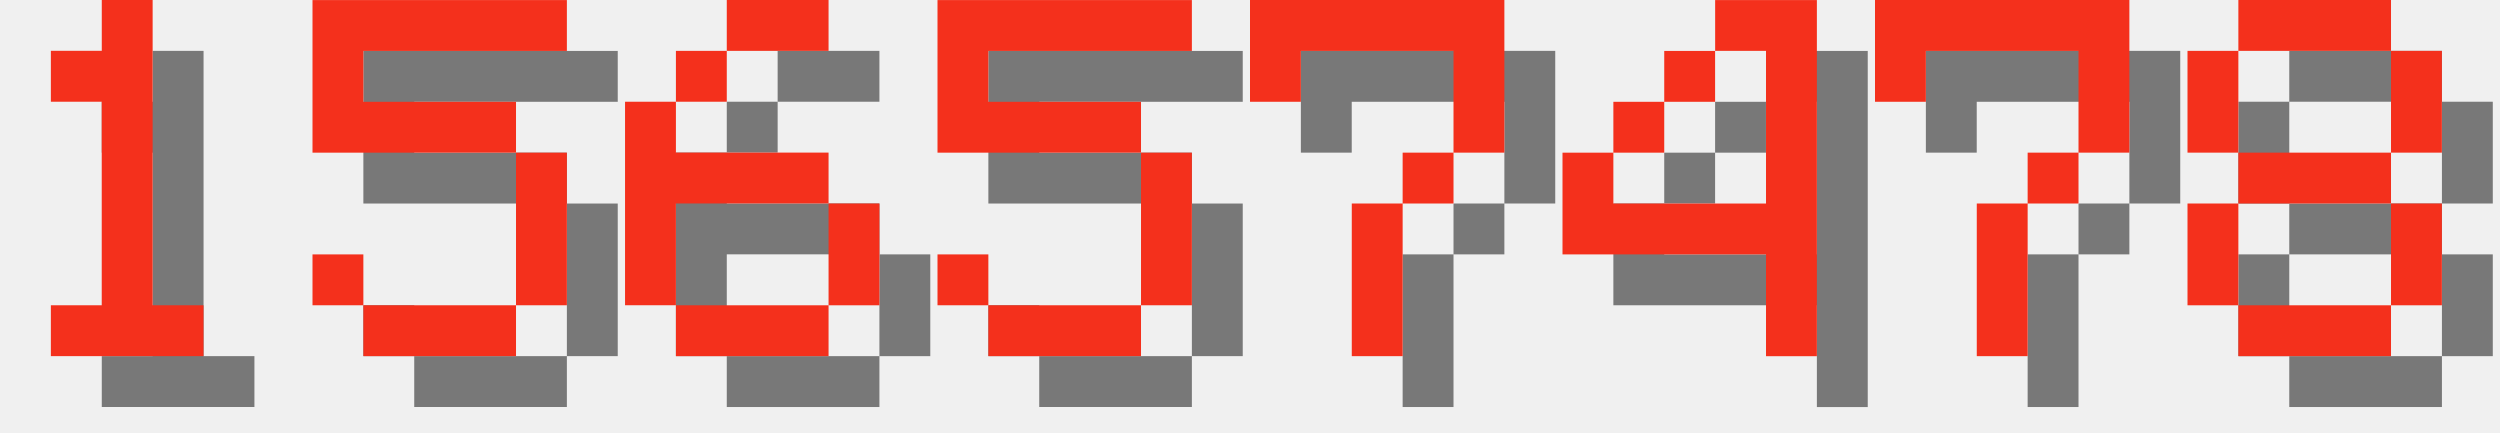
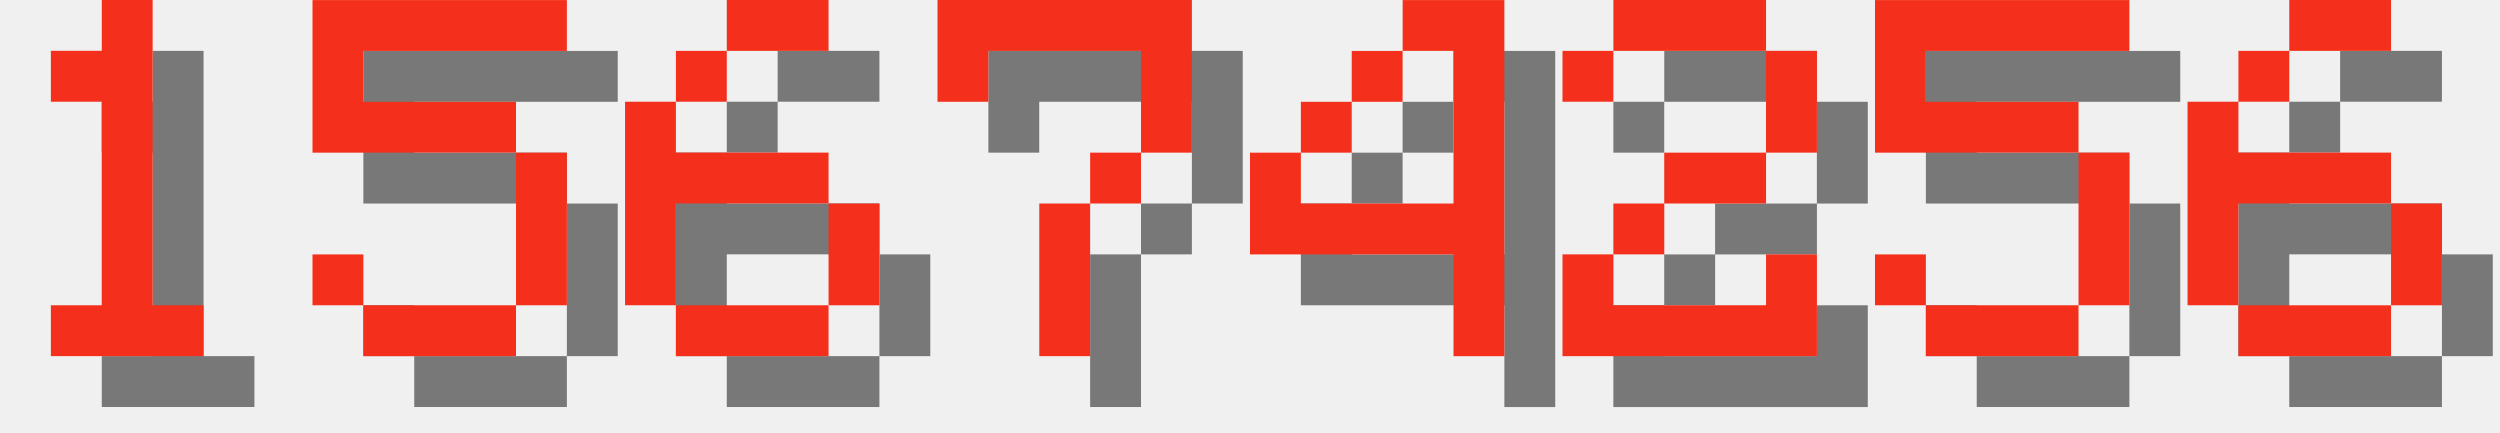
<svg xmlns="http://www.w3.org/2000/svg" version="1.1" width="208.0" height="36">
  <style>
        .text-foreground {
            fill: #F4301C;
        }
        .text-shadow {
            fill: #000000;
            fill-opacity: 0.5;
        }
    </style>
  <g class="digit" id="digit_1" transform="translate(0.0, 0), scale(4)">
    <path id="digit_1_shadow" class="text-shadow" d="m2.117 2.117v1.058h1.058v4.233h-1.058v1.058h3.175v-1.058h-1.058v-6.35h-1.058v1.058h-1.058z" fill-opacity=".5" style="paint-order:stroke fill markers" />
    <path id="digit_1_fg" class="text-foreground" d="m1.058 1.058v1.058h1.058v4.233h-1.058v1.058h3.175v-1.058h-1.058v-6.35h-1.058v1.058h-1.058z" fill="#fff" style="paint-order:stroke fill markers" />
  </g>
  <g class="digit" id="digit_5" transform="translate(26.0, 0), scale(4)">
    <path id="digit_5_shadow" class="text-shadow" d="m1.058 1.058v3.175h4.233v3.175h-3.175v-1.058h-1.058v1.058h1.058v1.058h3.175v-1.058h1.058v-3.175h-1.058v-1.058h-3.175v-1.058h4.233v-1.058h-5.292z" fill-opacity=".5" style="paint-order:stroke fill markers" />
    <path id="digit_5_fg" class="text-foreground" d="m0 0v3.175h4.233v3.175h-3.175v-1.058h-1.058v1.058h1.058v1.058h3.175v-1.058h1.058v-3.175h-1.058v-1.058h-3.175v-1.058h4.233v-1.058h-5.292z" fill="#fff" style="paint-order:stroke fill markers" />
  </g>
  <g class="digit" id="digit_6" transform="translate(52.0, 0), scale(4)">
    <path id="digit_6_shadow" class="text-shadow" d="m3.175 1.058v1.058h2.117v-1.058h-2.117zm0 1.058h-1.058v1.058h1.058v-1.058zm-1.058 1.058h-1.058v4.233h1.058v-2.117h3.175v-1.058h-3.175v-1.058zm3.175 2.117v2.117h1.058v-2.117h-1.058zm0 2.117h-3.175v1.058h3.175v-1.058z" fill-opacity=".5" style="paint-order:stroke fill markers" />
    <path id="digit_6_fg" class="text-foreground" d="m2.117 0v1.058h2.117v-1.058h-2.117zm0 1.058h-1.058v1.058h1.058v-1.058zm-1.058 1.058h-1.058v4.233h1.058v-2.117h3.175v-1.058h-3.175v-1.058zm3.175 2.117v2.117h1.058v-2.117h-1.058zm0 2.117h-3.175v1.058h3.175v-1.058z" fill="#fff" style="paint-order:stroke fill markers" />
  </g>
-   <g class="digit" id="digit_5" transform="translate(78.0, 0), scale(4)">
+   <g class="digit" id="digit_7" transform="translate(78.0, 0), scale(4)">
+     <path id="digit_7_shadow" class="text-shadow" d="m1.058 1.058 2e-6 2.117h1.058v-1.058h3.175v1.058l2e-7 1.058h-1.058v1.058h-1.058l4e-7 3.175 1.058 1e-7v-3.175h1.058v-1.058h1.058l5e-7 -1.058v-2.117z" fill-opacity=".5" style="paint-order:stroke fill markers" />
+     <path id="digit_7_fg" class="text-foreground" d="m0 0 2e-6 2.117h1.058v-1.058h3.175v1.058l2e-7 1.058h-1.058v1.058h-1.058l4e-7 3.175 1.058 1e-7v-3.175h1.058v-1.058h1.058l5e-7 -1.058v-2.117z" fill="#fff" style="paint-order:stroke fill markers" />
+   </g>
+   <g class="digit" id="digit_4" transform="translate(104.0, 0), scale(4)">
+     <path id="digit_4_shadow" class="text-shadow" d="m4.233 1.058v1.058h1.058v3.175h-3.175v-1.058h-1.058v2.117h4.233v2.117h1.058v-7.408h-2.117zm-2.117 3.175h1.058v-1.058h-1.058v1.058zm1.058-1.058h1.058v-1.058h-1.058v1.058z" fill-opacity=".5" style="paint-order:stroke fill markers" />
+     <path id="digit_4_fg" class="text-foreground" d="m3.175 0v1.058h1.058v3.175h-3.175v-1.058h-1.058v2.117h4.233v2.117h1.058v-7.408h-2.117zm-2.117 3.175h1.058v-1.058h-1.058v1.058zm1.058-1.058h1.058v-1.058h-1.058v1.058z" fill="#fff" style="paint-order:stroke fill markers" />
+   </g>
+   <g class="digit" id="digit_2" transform="translate(130.0, 0), scale(4)">
+     <path id="digit_2_shadow" class="text-shadow" d="m1.058 2.117v1.058h1.058v-1.058h3.175v2.117h-2.117v1.058h-1.058v1.058h-1.058v2.117h5.292v-2.117h-1.058v1.058h-3.175v-1.058h1.058v-1.058h2.117v-1.058h1.058v-2.117h-1.058v-1.058h-3.175v1.058h-1.058z" fill-opacity=".5" style="paint-order:stroke fill markers" />
+     <path id="digit_2_fg" class="text-foreground" d="m0 1.058v1.058h1.058v-1.058h3.175v2.117h-2.117v1.058h-1.058v1.058h-1.058v2.117h5.292v-2.117h-1.058v1.058h-3.175v-1.058h1.058v-1.058h2.117v-1.058h1.058v-2.117h-1.058v-1.058h-3.175v1.058h-1.058z" fill="#fff" style="paint-order:stroke fill markers" />
+   </g>
+   <g class="digit" id="digit_5" transform="translate(156.0, 0), scale(4)">
    <path id="digit_5_shadow" class="text-shadow" d="m1.058 1.058v3.175h4.233v3.175h-3.175v-1.058h-1.058v1.058h1.058v1.058h3.175v-1.058h1.058v-3.175h-1.058v-1.058h-3.175v-1.058h4.233v-1.058h-5.292z" fill-opacity=".5" style="paint-order:stroke fill markers" />
    <path id="digit_5_fg" class="text-foreground" d="m0 0v3.175h4.233v3.175h-3.175v-1.058h-1.058v1.058h1.058v1.058h3.175v-1.058h1.058v-3.175h-1.058v-1.058h-3.175v-1.058h4.233v-1.058h-5.292z" fill="#fff" style="paint-order:stroke fill markers" />
  </g>
-   <g class="digit" id="digit_7" transform="translate(104.0, 0), scale(4)">
-     <path id="digit_7_shadow" class="text-shadow" d="m1.058 1.058 2e-6 2.117h1.058v-1.058h3.175v1.058l2e-7 1.058h-1.058v1.058h-1.058l4e-7 3.175 1.058 1e-7v-3.175h1.058v-1.058h1.058l5e-7 -1.058v-2.117z" fill-opacity=".5" style="paint-order:stroke fill markers" />
-     <path id="digit_7_fg" class="text-foreground" d="m0 0 2e-6 2.117h1.058v-1.058h3.175v1.058l2e-7 1.058h-1.058v1.058h-1.058l4e-7 3.175 1.058 1e-7v-3.175h1.058v-1.058h1.058l5e-7 -1.058v-2.117z" fill="#fff" style="paint-order:stroke fill markers" />
-   </g>
-   <g class="digit" id="digit_4" transform="translate(130.0, 0), scale(4)">
-     <path id="digit_4_shadow" class="text-shadow" d="m4.233 1.058v1.058h1.058v3.175h-3.175v-1.058h-1.058v2.117h4.233v2.117h1.058v-7.408h-2.117zm-2.117 3.175h1.058v-1.058h-1.058v1.058zm1.058-1.058h1.058v-1.058h-1.058v1.058z" fill-opacity=".5" style="paint-order:stroke fill markers" />
-     <path id="digit_4_fg" class="text-foreground" d="m3.175 0v1.058h1.058v3.175h-3.175v-1.058h-1.058v2.117h4.233v2.117h1.058v-7.408h-2.117zm-2.117 3.175h1.058v-1.058h-1.058v1.058zm1.058-1.058h1.058v-1.058h-1.058v1.058z" fill="#fff" style="paint-order:stroke fill markers" />
-   </g>
-   <g class="digit" id="digit_7" transform="translate(156.0, 0), scale(4)">
-     <path id="digit_7_shadow" class="text-shadow" d="m1.058 1.058 2e-6 2.117h1.058v-1.058h3.175v1.058l2e-7 1.058h-1.058v1.058h-1.058l4e-7 3.175 1.058 1e-7v-3.175h1.058v-1.058h1.058l5e-7 -1.058v-2.117z" fill-opacity=".5" style="paint-order:stroke fill markers" />
-     <path id="digit_7_fg" class="text-foreground" d="m0 0 2e-6 2.117h1.058v-1.058h3.175v1.058l2e-7 1.058h-1.058v1.058h-1.058l4e-7 3.175 1.058 1e-7v-3.175h1.058v-1.058h1.058l5e-7 -1.058v-2.117z" fill="#fff" style="paint-order:stroke fill markers" />
-   </g>
-   <g class="digit" id="digit_8" transform="translate(182.0, 0), scale(4)">
-     <path id="digit_8_shadow" class="text-shadow" d="m2.117 1.058v1.058h3.175v-1.058h-3.175zm3.175 1.058v2.117h1.058v-2.117h-1.058zm0 2.117h-3.175v1.058h3.175v-1.058zm0 1.058v2.117h1.058v-2.117h-1.058zm0 2.117h-3.175v1.058h3.175v-1.058zm-3.175 0v-2.117h-1.058v2.117h1.058zm0-3.175v-2.117h-1.058v2.117h1.058z" fill-opacity=".5" style="paint-order:stroke fill markers" />
-     <path id="digit_8_fg" class="text-foreground" d="m1.058 0v1.058h3.175v-1.058h-3.175zm3.175 1.058v2.117h1.058v-2.117h-1.058zm0 2.117h-3.175v1.058h3.175v-1.058zm0 1.058v2.117h1.058v-2.117h-1.058zm0 2.117h-3.175v1.058h3.175v-1.058zm-3.175 0v-2.117h-1.058v2.117h1.058zm0-3.175v-2.117h-1.058v2.117h1.058z" fill="#fff" style="paint-order:stroke fill markers" />
+   <g class="digit" id="digit_6" transform="translate(182.0, 0), scale(4)">
+     <path id="digit_6_shadow" class="text-shadow" d="m3.175 1.058v1.058h2.117v-1.058h-2.117zm0 1.058h-1.058v1.058h1.058v-1.058zm-1.058 1.058h-1.058v4.233h1.058v-2.117h3.175v-1.058h-3.175v-1.058zm3.175 2.117v2.117h1.058v-2.117h-1.058zm0 2.117h-3.175v1.058h3.175v-1.058z" fill-opacity=".5" style="paint-order:stroke fill markers" />
+     <path id="digit_6_fg" class="text-foreground" d="m2.117 0v1.058h2.117v-1.058h-2.117zm0 1.058h-1.058v1.058h1.058v-1.058zm-1.058 1.058h-1.058v4.233h1.058v-2.117h3.175v-1.058h-3.175v-1.058zm3.175 2.117v2.117h1.058v-2.117h-1.058zm0 2.117h-3.175v1.058h3.175v-1.058z" fill="#fff" style="paint-order:stroke fill markers" />
  </g>
</svg>
